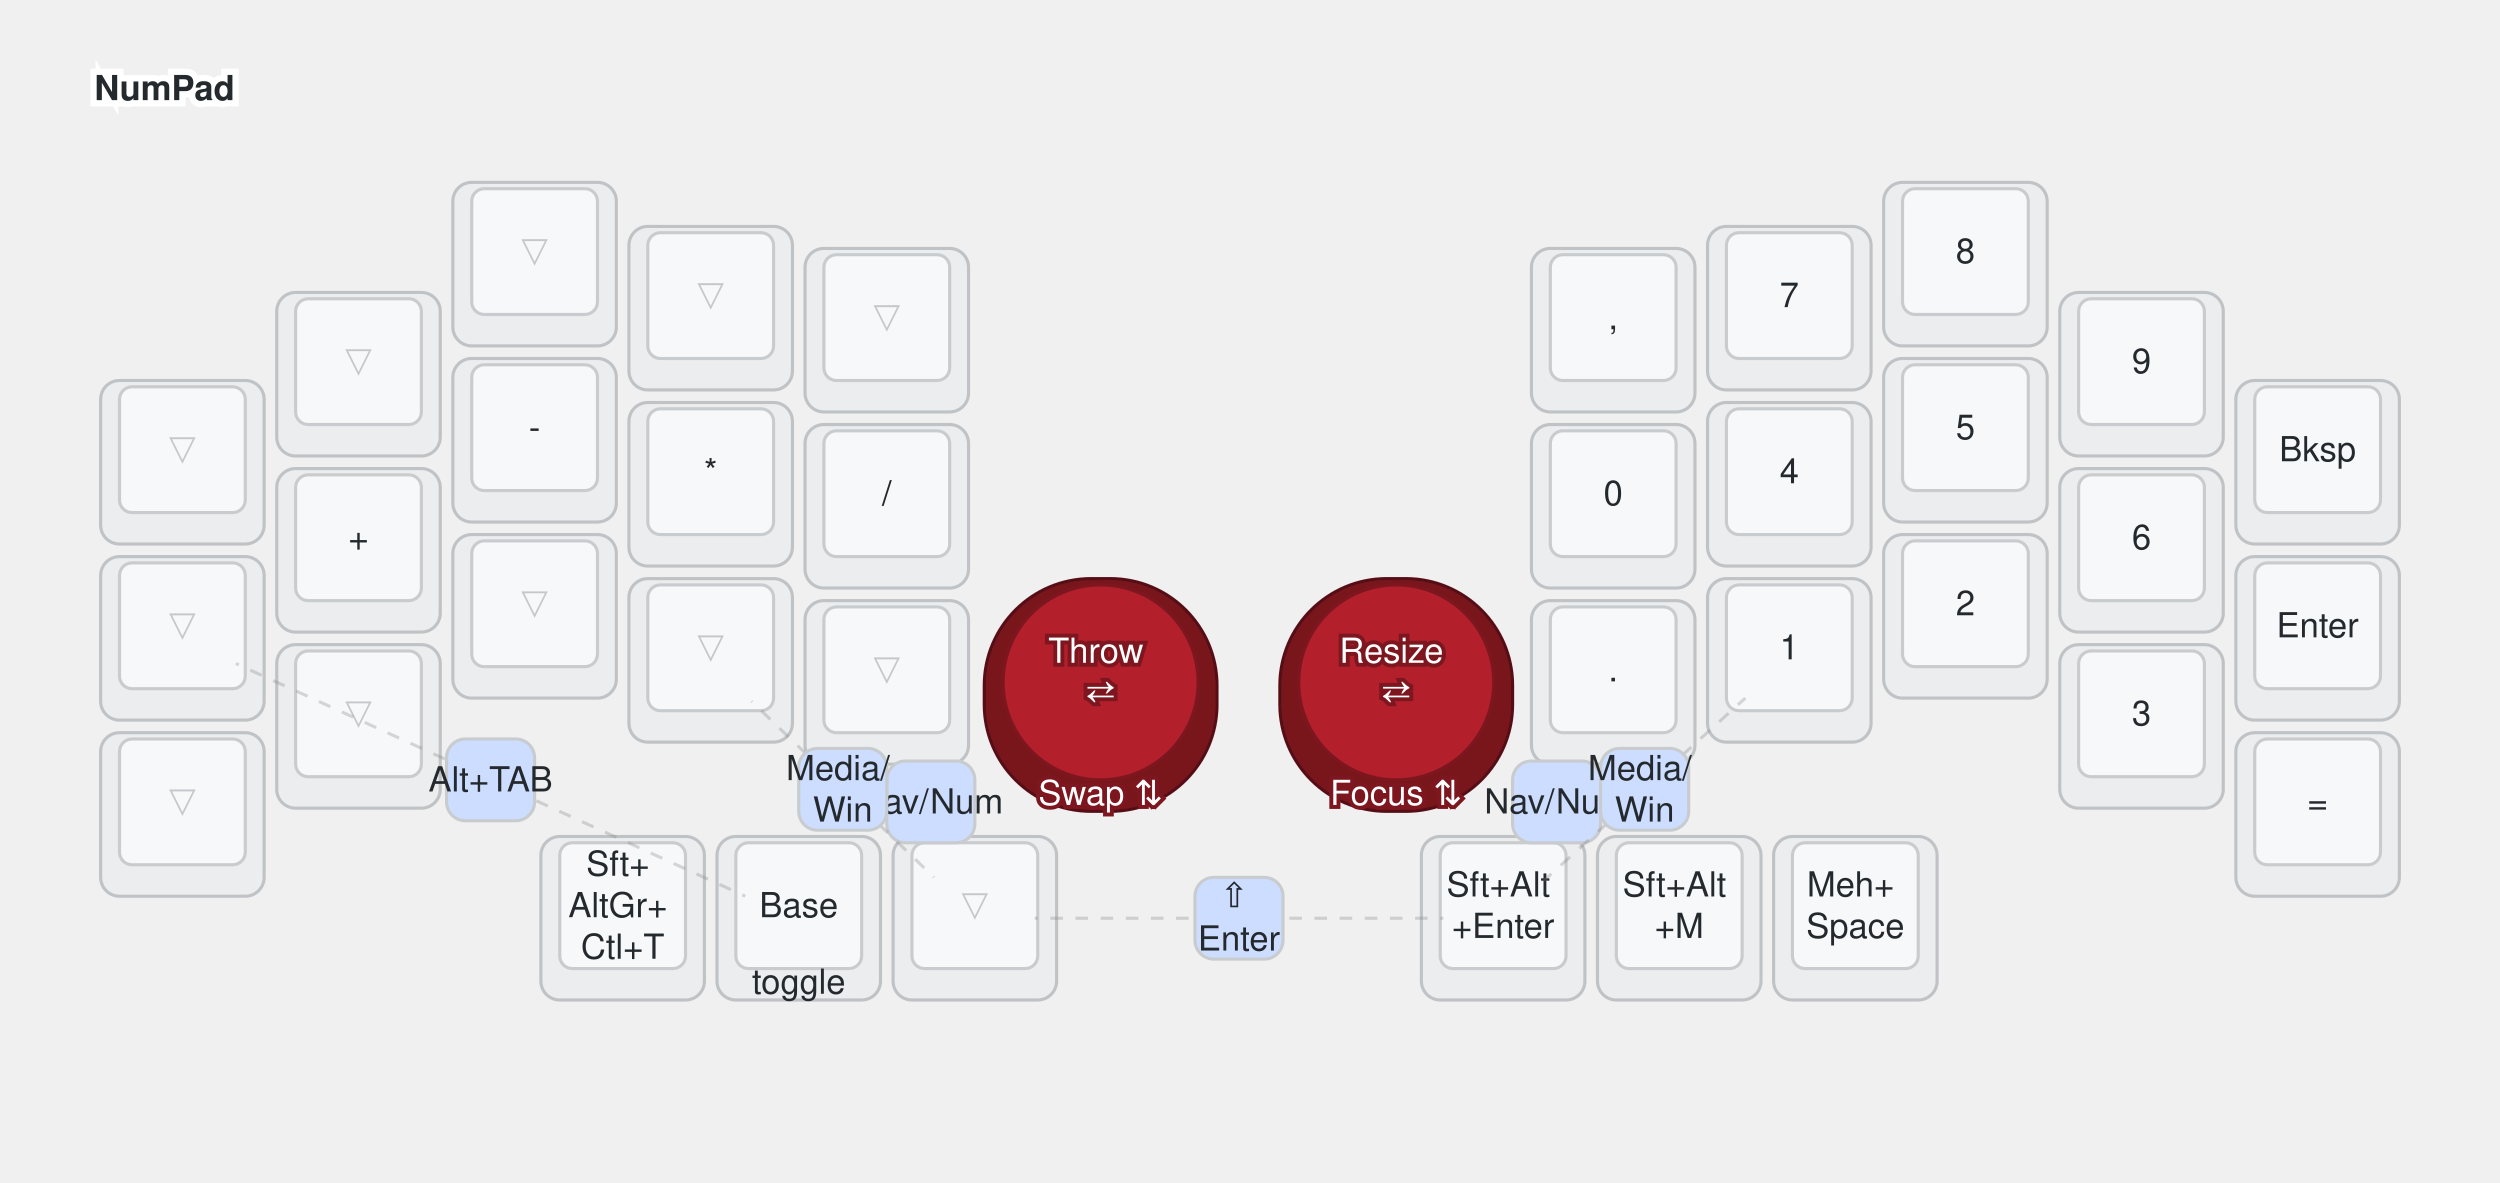
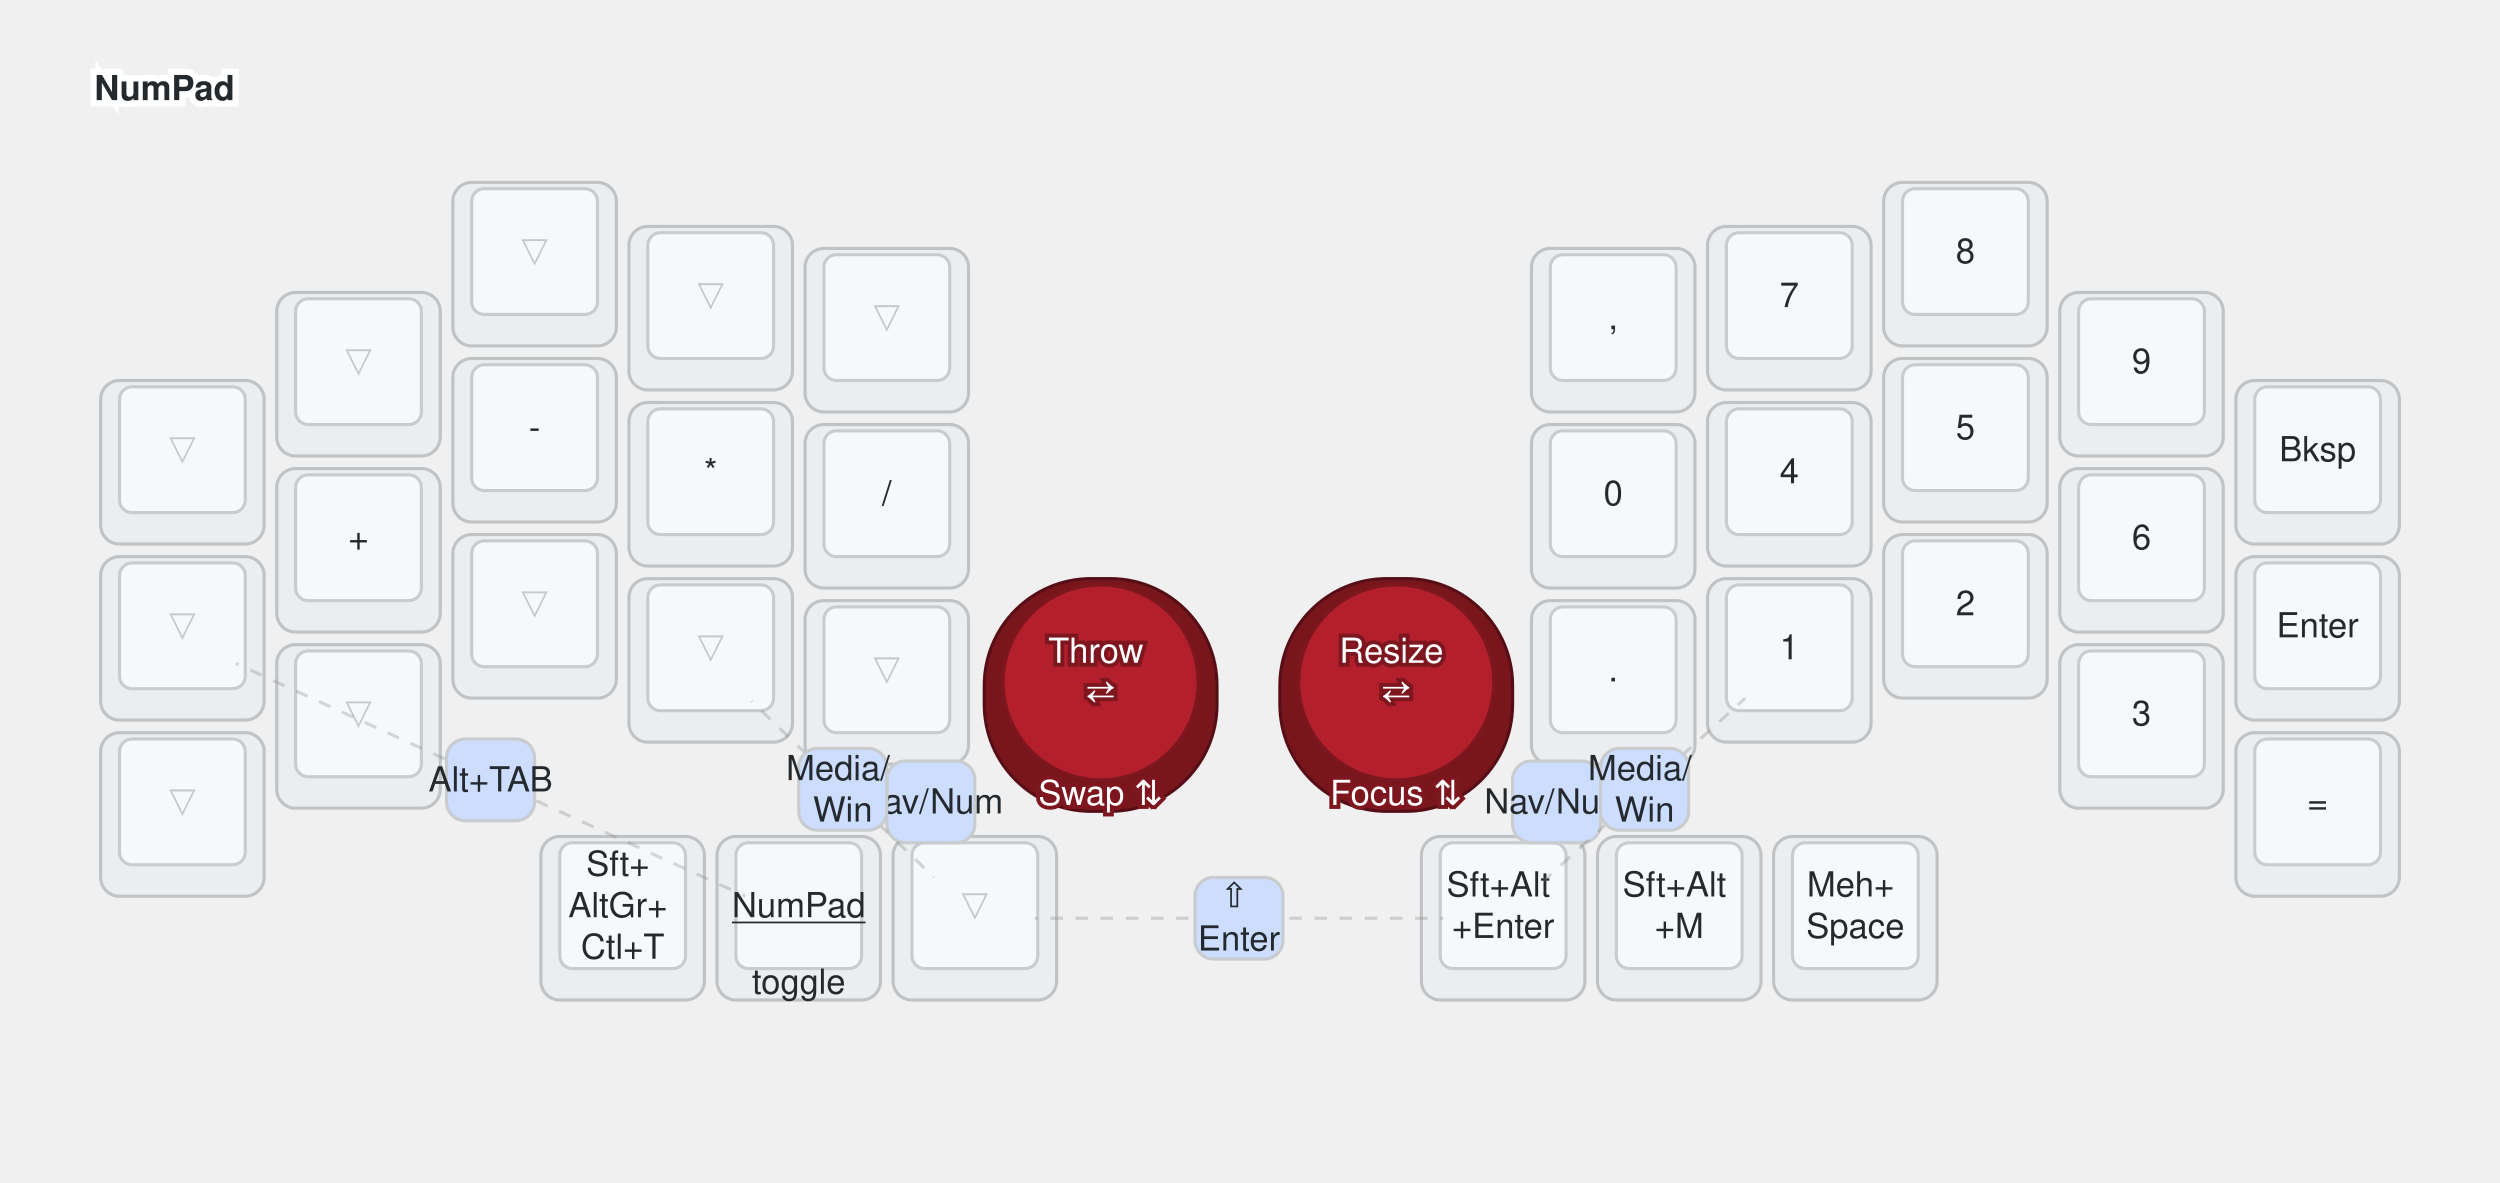
<svg xmlns="http://www.w3.org/2000/svg" width="1590" height="752" viewBox="0 0 795 376" class="keymap">
  <style>/* inherit to force styles through use tags */
svg path {
    fill: inherit;
}

/* font and background color specifications */
svg.keymap {
    font-family: SFMono-Regular,Consolas,Liberation Mono,Menlo,monospace;
    font-size: 14px;
    font-kerning: normal;
    text-rendering: optimizeLegibility;
    fill: #24292e;
}

/* default key styling */
rect.key {
    fill: #f6f8fa;
}

rect.key, rect.combo {
    stroke: #c9cccf;
    stroke-width: 1;
}

/* default key side styling, only used is draw_key_sides is set */
rect.side {
    filter: brightness(90%);
}

/* color accent for combo boxes */
rect.combo, rect.combo-separate {
    fill: #cdf;
}

/* color accent for held keys */
rect.held, rect.combo.held {
    fill: #fdd;
}

/* color accent for ghost (optional) keys */
rect.ghost, rect.combo.ghost {
    stroke-dasharray: 4, 4;
    stroke-width: 2;
}

text {
    text-anchor: middle;
    dominant-baseline: middle;
}

/* styling for layer labels */
text.label {
    font-weight: bold;
    text-anchor: start;
    stroke: white;
    stroke-width: 4;
    paint-order: stroke;
}

/* styling for optional footer */
text.footer {
    text-anchor: end;
    dominant-baseline: auto;
    stroke: white;
    stroke-width: 4;
    paint-order: stroke;
}

/* styling for combo tap, and key non-tap label text */
text.combo, text.hold, text.shifted, text.left, text.right, text.tl, text.tr, text.bl, text.br {
    font-size: 11px;
}

text.hold, text.bl, text.br {
    text-anchor: middle;
    dominant-baseline: auto;
}

text.shifted, text.tl, text.tr {
    text-anchor: middle;
    dominant-baseline: hanging;
}

text.left, text.tl, text.bl {
    text-anchor: start;
}

text.right, text.tr, text.br {
    text-anchor: end;
}

text.layer-activator {
    text-decoration: underline;
}

/* styling for hold/shifted label text in combo box */
text.combo.hold, text.combo.shifted, text.combo.left, text.combo.right {
    font-size: 8px;
}

/* lighter symbol for transparent keys */
text.trans {
    fill: #7b7e81;
}

/* styling for combo dendrons */
path.combo {
    stroke-width: 1;
    stroke: gray;
    fill: none;
}

/* Start Tabler Icons Cleanup */
/* cannot use height/width with glyphs */
.icon-tabler &gt; path {
    fill: inherit;
    stroke: inherit;
    stroke-width: 2;
}
/* hide tabler's default box */
.icon-tabler &gt; path[stroke="none"][fill="none"] {
    visibility: hidden;
}
/* End Tabler Icons Cleanup */

@media (prefers-color-scheme: dark) {
svg.keymap { fill: #d1d6db; }
rect.key { fill: #3f4750; }
rect.key, rect.combo { stroke: #60666c; }
rect.combo, rect.combo-separate { fill: #1f3d7a; }
rect.held, rect.combo.held { fill: #854747; }
text.label, text.footer { stroke: black; }
text.trans { fill: #7e8184; }
path.combo { stroke: #7f7f7f; }

}
svg.keymap {
  font-family: Helvetica Neue, Helvetica, Arial, sans-serif;
  font-size: 11px;
}
path.combo {
  stroke-dasharray: 4, 4;
  stroke-opacity: 0.3;
}
.trans.tap, .ghost.tap {
  opacity: 0.4;
}
rect.trackball {
  rx: 34px;
  ry: 34px;
  fill: #b3202c;
  stroke: #7e161f;
}
rect.trackball.side {
  fill: #7e161f;
  stroke: #5c1017;
}
text.trackball {
  fill: #ffffff;
  stroke: #7e161f;
  stroke-width: 2.5;
  paint-order: stroke;
}
</style>
  <g transform="translate(30, 0)" class="layer-NumPad">
    <text x="0" y="28" class="label" id="NumPad">NumPad</text>
    <g transform="translate(0, 56)">
      <g transform="translate(28, 91)" class="key trans keypos-0">
        <rect rx="6" ry="6" x="-26" y="-26" width="52" height="52" class="key trans side" />
        <rect rx="4" ry="4" x="-20" y="-24" width="40" height="40" class="key trans" />
        <text x="0" y="-4" class="key trans tap">▽</text>
      </g>
      <g transform="translate(84, 63)" class="key trans keypos-1">
        <rect rx="6" ry="6" x="-26" y="-26" width="52" height="52" class="key trans side" />
        <rect rx="4" ry="4" x="-20" y="-24" width="40" height="40" class="key trans" />
        <text x="0" y="-4" class="key trans tap">▽</text>
      </g>
      <g transform="translate(140, 28)" class="key trans keypos-2">
        <rect rx="6" ry="6" x="-26" y="-26" width="52" height="52" class="key trans side" />
        <rect rx="4" ry="4" x="-20" y="-24" width="40" height="40" class="key trans" />
        <text x="0" y="-4" class="key trans tap">▽</text>
      </g>
      <g transform="translate(196, 42)" class="key trans keypos-3">
        <rect rx="6" ry="6" x="-26" y="-26" width="52" height="52" class="key trans side" />
        <rect rx="4" ry="4" x="-20" y="-24" width="40" height="40" class="key trans" />
        <text x="0" y="-4" class="key trans tap">▽</text>
      </g>
      <g transform="translate(252, 49)" class="key trans keypos-4">
        <rect rx="6" ry="6" x="-26" y="-26" width="52" height="52" class="key trans side" />
        <rect rx="4" ry="4" x="-20" y="-24" width="40" height="40" class="key trans" />
        <text x="0" y="-4" class="key trans tap">▽</text>
      </g>
      <g transform="translate(483, 49)" class="key keypos-5">
        <rect rx="6" ry="6" x="-26" y="-26" width="52" height="52" class="key side" />
        <rect rx="4" ry="4" x="-20" y="-24" width="40" height="40" class="key" />
        <text x="0" y="-4" class="key tap">,</text>
      </g>
      <g transform="translate(539, 42)" class="key keypos-6">
        <rect rx="6" ry="6" x="-26" y="-26" width="52" height="52" class="key side" />
        <rect rx="4" ry="4" x="-20" y="-24" width="40" height="40" class="key" />
        <text x="0" y="-4" class="key tap">7</text>
      </g>
      <g transform="translate(595, 28)" class="key keypos-7">
        <rect rx="6" ry="6" x="-26" y="-26" width="52" height="52" class="key side" />
        <rect rx="4" ry="4" x="-20" y="-24" width="40" height="40" class="key" />
        <text x="0" y="-4" class="key tap">8</text>
      </g>
      <g transform="translate(651, 63)" class="key keypos-8">
        <rect rx="6" ry="6" x="-26" y="-26" width="52" height="52" class="key side" />
        <rect rx="4" ry="4" x="-20" y="-24" width="40" height="40" class="key" />
        <text x="0" y="-4" class="key tap">9</text>
      </g>
      <g transform="translate(707, 91)" class="key keypos-9">
        <rect rx="6" ry="6" x="-26" y="-26" width="52" height="52" class="key side" />
        <rect rx="4" ry="4" x="-20" y="-24" width="40" height="40" class="key" />
        <text x="0" y="-4" class="key tap">Bksp</text>
      </g>
      <g transform="translate(28, 147)" class="key trans keypos-10">
        <rect rx="6" ry="6" x="-26" y="-26" width="52" height="52" class="key trans side" />
        <rect rx="4" ry="4" x="-20" y="-24" width="40" height="40" class="key trans" />
        <text x="0" y="-4" class="key trans tap">▽</text>
      </g>
      <g transform="translate(84, 119)" class="key keypos-11">
        <rect rx="6" ry="6" x="-26" y="-26" width="52" height="52" class="key side" />
        <rect rx="4" ry="4" x="-20" y="-24" width="40" height="40" class="key" />
        <text x="0" y="-4" class="key tap">+</text>
      </g>
      <g transform="translate(140, 84)" class="key keypos-12">
        <rect rx="6" ry="6" x="-26" y="-26" width="52" height="52" class="key side" />
        <rect rx="4" ry="4" x="-20" y="-24" width="40" height="40" class="key" />
        <text x="0" y="-4" class="key tap">-</text>
      </g>
      <g transform="translate(196, 98)" class="key keypos-13">
        <rect rx="6" ry="6" x="-26" y="-26" width="52" height="52" class="key side" />
        <rect rx="4" ry="4" x="-20" y="-24" width="40" height="40" class="key" />
        <text x="0" y="-4" class="key tap">*</text>
      </g>
      <g transform="translate(252, 105)" class="key keypos-14">
        <rect rx="6" ry="6" x="-26" y="-26" width="52" height="52" class="key side" />
        <rect rx="4" ry="4" x="-20" y="-24" width="40" height="40" class="key" />
        <text x="0" y="-4" class="key tap">/</text>
      </g>
      <g transform="translate(483, 105)" class="key keypos-15">
        <rect rx="6" ry="6" x="-26" y="-26" width="52" height="52" class="key side" />
        <rect rx="4" ry="4" x="-20" y="-24" width="40" height="40" class="key" />
        <text x="0" y="-4" class="key tap">0</text>
      </g>
      <g transform="translate(539, 98)" class="key keypos-16">
        <rect rx="6" ry="6" x="-26" y="-26" width="52" height="52" class="key side" />
        <rect rx="4" ry="4" x="-20" y="-24" width="40" height="40" class="key" />
        <text x="0" y="-4" class="key tap">4</text>
      </g>
      <g transform="translate(595, 84)" class="key keypos-17">
        <rect rx="6" ry="6" x="-26" y="-26" width="52" height="52" class="key side" />
        <rect rx="4" ry="4" x="-20" y="-24" width="40" height="40" class="key" />
        <text x="0" y="-4" class="key tap">5</text>
      </g>
      <g transform="translate(651, 119)" class="key keypos-18">
        <rect rx="6" ry="6" x="-26" y="-26" width="52" height="52" class="key side" />
        <rect rx="4" ry="4" x="-20" y="-24" width="40" height="40" class="key" />
        <text x="0" y="-4" class="key tap">6</text>
      </g>
      <g transform="translate(707, 147)" class="key keypos-19">
        <rect rx="6" ry="6" x="-26" y="-26" width="52" height="52" class="key side" />
        <rect rx="4" ry="4" x="-20" y="-24" width="40" height="40" class="key" />
        <text x="0" y="-4" class="key tap">Enter</text>
      </g>
      <g transform="translate(28, 203)" class="key trans keypos-20">
        <rect rx="6" ry="6" x="-26" y="-26" width="52" height="52" class="key trans side" />
        <rect rx="4" ry="4" x="-20" y="-24" width="40" height="40" class="key trans" />
        <text x="0" y="-4" class="key trans tap">▽</text>
      </g>
      <g transform="translate(84, 175)" class="key trans keypos-21">
        <rect rx="6" ry="6" x="-26" y="-26" width="52" height="52" class="key trans side" />
        <rect rx="4" ry="4" x="-20" y="-24" width="40" height="40" class="key trans" />
        <text x="0" y="-4" class="key trans tap">▽</text>
      </g>
      <g transform="translate(140, 140)" class="key trans keypos-22">
        <rect rx="6" ry="6" x="-26" y="-26" width="52" height="52" class="key trans side" />
        <rect rx="4" ry="4" x="-20" y="-24" width="40" height="40" class="key trans" />
        <text x="0" y="-4" class="key trans tap">▽</text>
      </g>
      <g transform="translate(196, 154)" class="key trans keypos-23">
        <rect rx="6" ry="6" x="-26" y="-26" width="52" height="52" class="key trans side" />
        <rect rx="4" ry="4" x="-20" y="-24" width="40" height="40" class="key trans" />
        <text x="0" y="-4" class="key trans tap">▽</text>
      </g>
      <g transform="translate(252, 161)" class="key trans keypos-24">
        <rect rx="6" ry="6" x="-26" y="-26" width="52" height="52" class="key trans side" />
        <rect rx="4" ry="4" x="-20" y="-24" width="40" height="40" class="key trans" />
        <text x="0" y="-4" class="key trans tap">▽</text>
      </g>
      <g transform="translate(483, 161)" class="key keypos-25">
        <rect rx="6" ry="6" x="-26" y="-26" width="52" height="52" class="key side" />
        <rect rx="4" ry="4" x="-20" y="-24" width="40" height="40" class="key" />
        <text x="0" y="-4" class="key tap">.</text>
      </g>
      <g transform="translate(539, 154)" class="key keypos-26">
        <rect rx="6" ry="6" x="-26" y="-26" width="52" height="52" class="key side" />
        <rect rx="4" ry="4" x="-20" y="-24" width="40" height="40" class="key" />
        <text x="0" y="-4" class="key tap">1</text>
      </g>
      <g transform="translate(595, 140)" class="key keypos-27">
        <rect rx="6" ry="6" x="-26" y="-26" width="52" height="52" class="key side" />
        <rect rx="4" ry="4" x="-20" y="-24" width="40" height="40" class="key" />
        <text x="0" y="-4" class="key tap">2</text>
      </g>
      <g transform="translate(651, 175)" class="key keypos-28">
        <rect rx="6" ry="6" x="-26" y="-26" width="52" height="52" class="key side" />
        <rect rx="4" ry="4" x="-20" y="-24" width="40" height="40" class="key" />
        <text x="0" y="-4" class="key tap">3</text>
      </g>
      <g transform="translate(707, 203)" class="key keypos-29">
        <rect rx="6" ry="6" x="-26" y="-26" width="52" height="52" class="key side" />
        <rect rx="4" ry="4" x="-20" y="-24" width="40" height="40" class="key" />
        <text x="0" y="-4" class="key tap">=</text>
      </g>
      <g transform="translate(168, 236)" class="key keypos-30">
        <rect rx="6" ry="6" x="-26" y="-26" width="52" height="52" class="key side" />
        <rect rx="4" ry="4" x="-20" y="-24" width="40" height="40" class="key" />
        <text x="0" y="-4" class="key tap">
          <tspan x="0" dy="-1.2em">Sft+</tspan>
          <tspan x="0" dy="1.2em">AltGr+</tspan>
          <tspan x="0" dy="1.2em">Ctl+T</tspan>
        </text>
      </g>
      <g transform="translate(224, 236)" class="key keypos-31">
        <rect rx="6" ry="6" x="-26" y="-26" width="52" height="52" class="key side" />
        <rect rx="4" ry="4" x="-20" y="-24" width="40" height="40" class="key" />
-         <text x="0" y="-4" class="key tap">Base</text>
+         <a href="#NumPad">
+           <text x="0" y="-4" class="key tap layer-activator">NumPad</text>
+         </a>
        <text x="0" y="24" class="key hold">toggle</text>
      </g>
      <g transform="translate(280, 236)" class="key trans keypos-32">
        <rect rx="6" ry="6" x="-26" y="-26" width="52" height="52" class="key trans side" />
        <rect rx="4" ry="4" x="-20" y="-24" width="40" height="40" class="key trans" />
        <text x="0" y="-4" class="key trans tap">▽</text>
      </g>
      <g transform="translate(448, 236)" class="key keypos-33">
        <rect rx="6" ry="6" x="-26" y="-26" width="52" height="52" class="key side" />
        <rect rx="4" ry="4" x="-20" y="-24" width="40" height="40" class="key" />
        <text x="0" y="-4" class="key tap">
          <tspan x="0" dy="-0.6em">Sft+Alt</tspan>
          <tspan x="0" dy="1.2em">+Enter</tspan>
        </text>
      </g>
      <g transform="translate(504, 236)" class="key keypos-34">
        <rect rx="6" ry="6" x="-26" y="-26" width="52" height="52" class="key side" />
        <rect rx="4" ry="4" x="-20" y="-24" width="40" height="40" class="key" />
        <text x="0" y="-4" class="key tap">
          <tspan x="0" dy="-0.6em">Sft+Alt</tspan>
          <tspan x="0" dy="1.2em">+M</tspan>
        </text>
      </g>
      <g transform="translate(560, 236)" class="key keypos-35">
        <rect rx="6" ry="6" x="-26" y="-26" width="52" height="52" class="key side" />
        <rect rx="4" ry="4" x="-20" y="-24" width="40" height="40" class="key" />
        <text x="0" y="-4" class="key tap">
          <tspan x="0" dy="-0.6em">Meh+</tspan>
          <tspan x="0" dy="1.2em">Space</tspan>
        </text>
      </g>
      <g transform="translate(320, 165)" class="key trackball keypos-36">
        <rect rx="6" ry="6" x="-37" y="-37" width="74" height="74" class="key trackball side" />
        <rect rx="4" ry="4" x="-31" y="-35" width="62" height="62" class="key trackball" />
        <text x="0" y="-4" class="key trackball tap">
          <tspan x="0" dy="-0.9em">Throw</tspan>
          <tspan x="0" dy="1.2em">⇄</tspan>
        </text>
        <text x="0" y="35" class="key trackball hold">Swap ⇅</text>
      </g>
      <g transform="translate(414, 165)" class="key trackball keypos-37">
        <rect rx="6" ry="6" x="-37" y="-37" width="74" height="74" class="key trackball side" />
        <rect rx="4" ry="4" x="-31" y="-35" width="62" height="62" class="key trackball" />
        <text x="0" y="-4" class="key trackball tap">
          <tspan x="0" dy="-0.9em">Resize</tspan>
          <tspan x="0" dy="1.2em">⇄</tspan>
        </text>
        <text x="0" y="35" class="key trackball hold">Focus ⇅</text>
      </g>
      <g class="combo combopos-0">
        <rect rx="6" ry="6" x="252" y="186" width="28" height="26" class="combo" />
        <text x="266" y="199" class="combo tap">Nav/Num</text>
      </g>
      <g class="combo combopos-1">
        <path d="M238,195 l-29,-28" class="combo" />
        <path d="M238,195 l29,28" class="combo" />
        <rect rx="6" ry="6" x="224" y="182" width="28" height="26" class="combo" />
        <text x="238" y="195" class="combo tap">
          <tspan x="238" dy="-0.6em">Media/</tspan>
          <tspan x="238" dy="1.2em">Win</tspan>
        </text>
      </g>
      <g class="combo combopos-2">
        <rect rx="6" ry="6" x="451" y="186" width="28" height="26" class="combo" />
        <text x="465" y="199" class="combo tap">Nav/Num</text>
      </g>
      <g class="combo combopos-3">
        <path d="M493,195 l32,-29" class="combo" />
        <path d="M493,195 l-32,29" class="combo" />
        <rect rx="6" ry="6" x="479" y="182" width="28" height="26" class="combo" />
        <text x="493" y="195" class="combo tap">
          <tspan x="493" dy="-0.6em">Media/</tspan>
          <tspan x="493" dy="1.2em">Win</tspan>
        </text>
      </g>
      <g class="combo combopos-4">
        <path d="M364,236 l-65,0" class="combo" />
        <path d="M364,236 l65,0" class="combo" />
        <rect rx="6" ry="6" x="350" y="223" width="28" height="26" class="combo" />
        <text x="364" y="236" class="combo tap">
          <tspan x="364" dy="-0.6em">⇧</tspan>
          <tspan x="364" dy="1.2em">Enter</tspan>
        </text>
      </g>
      <g class="combo combopos-5">
        <path d="M126,192 l81,37" class="combo" />
        <path d="M126,192 l-81,-37" class="combo" />
        <rect rx="6" ry="6" x="112" y="179" width="28" height="26" class="combo" />
        <text x="126" y="192" class="combo tap">Alt+TAB</text>
      </g>
    </g>
  </g>
</svg>
